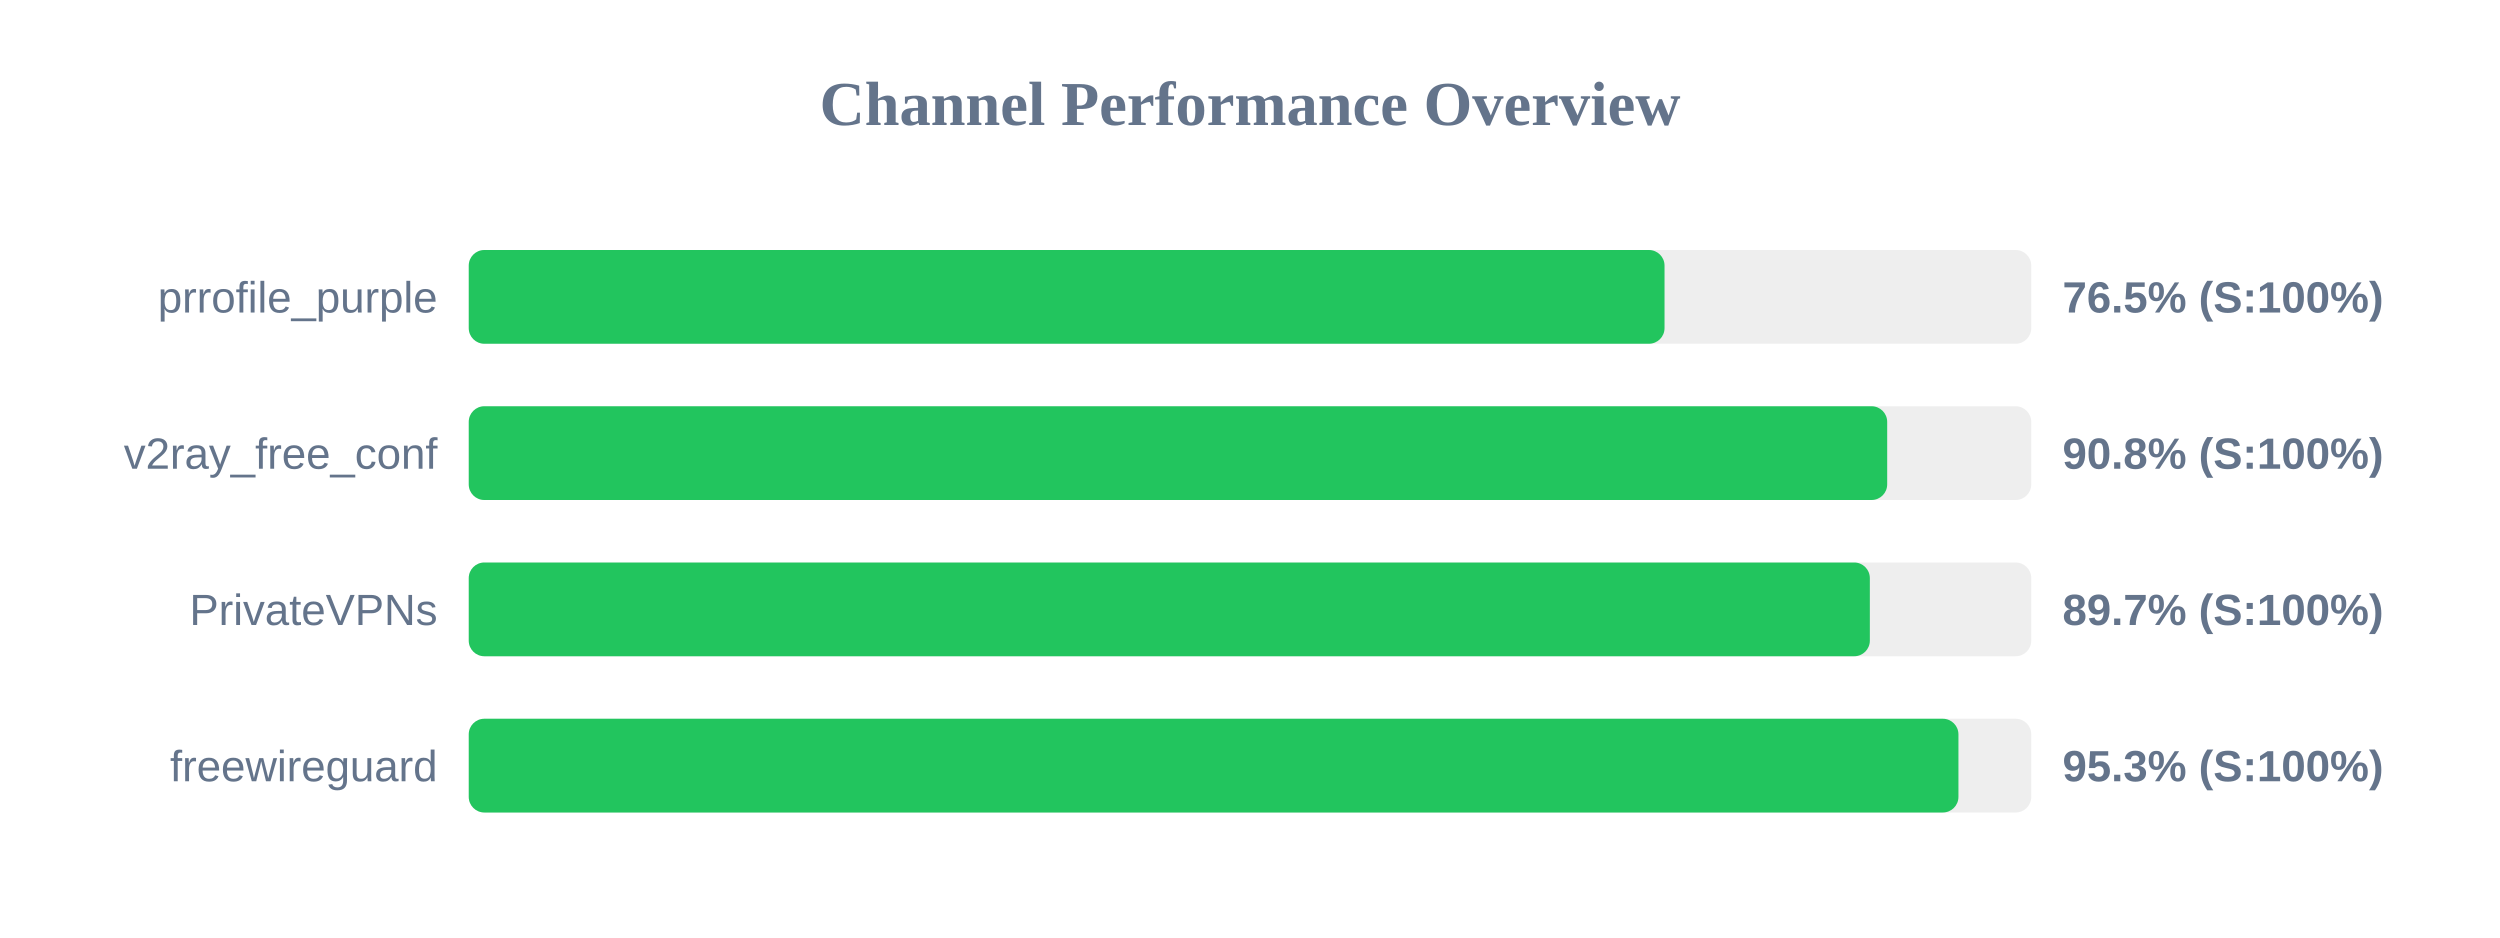
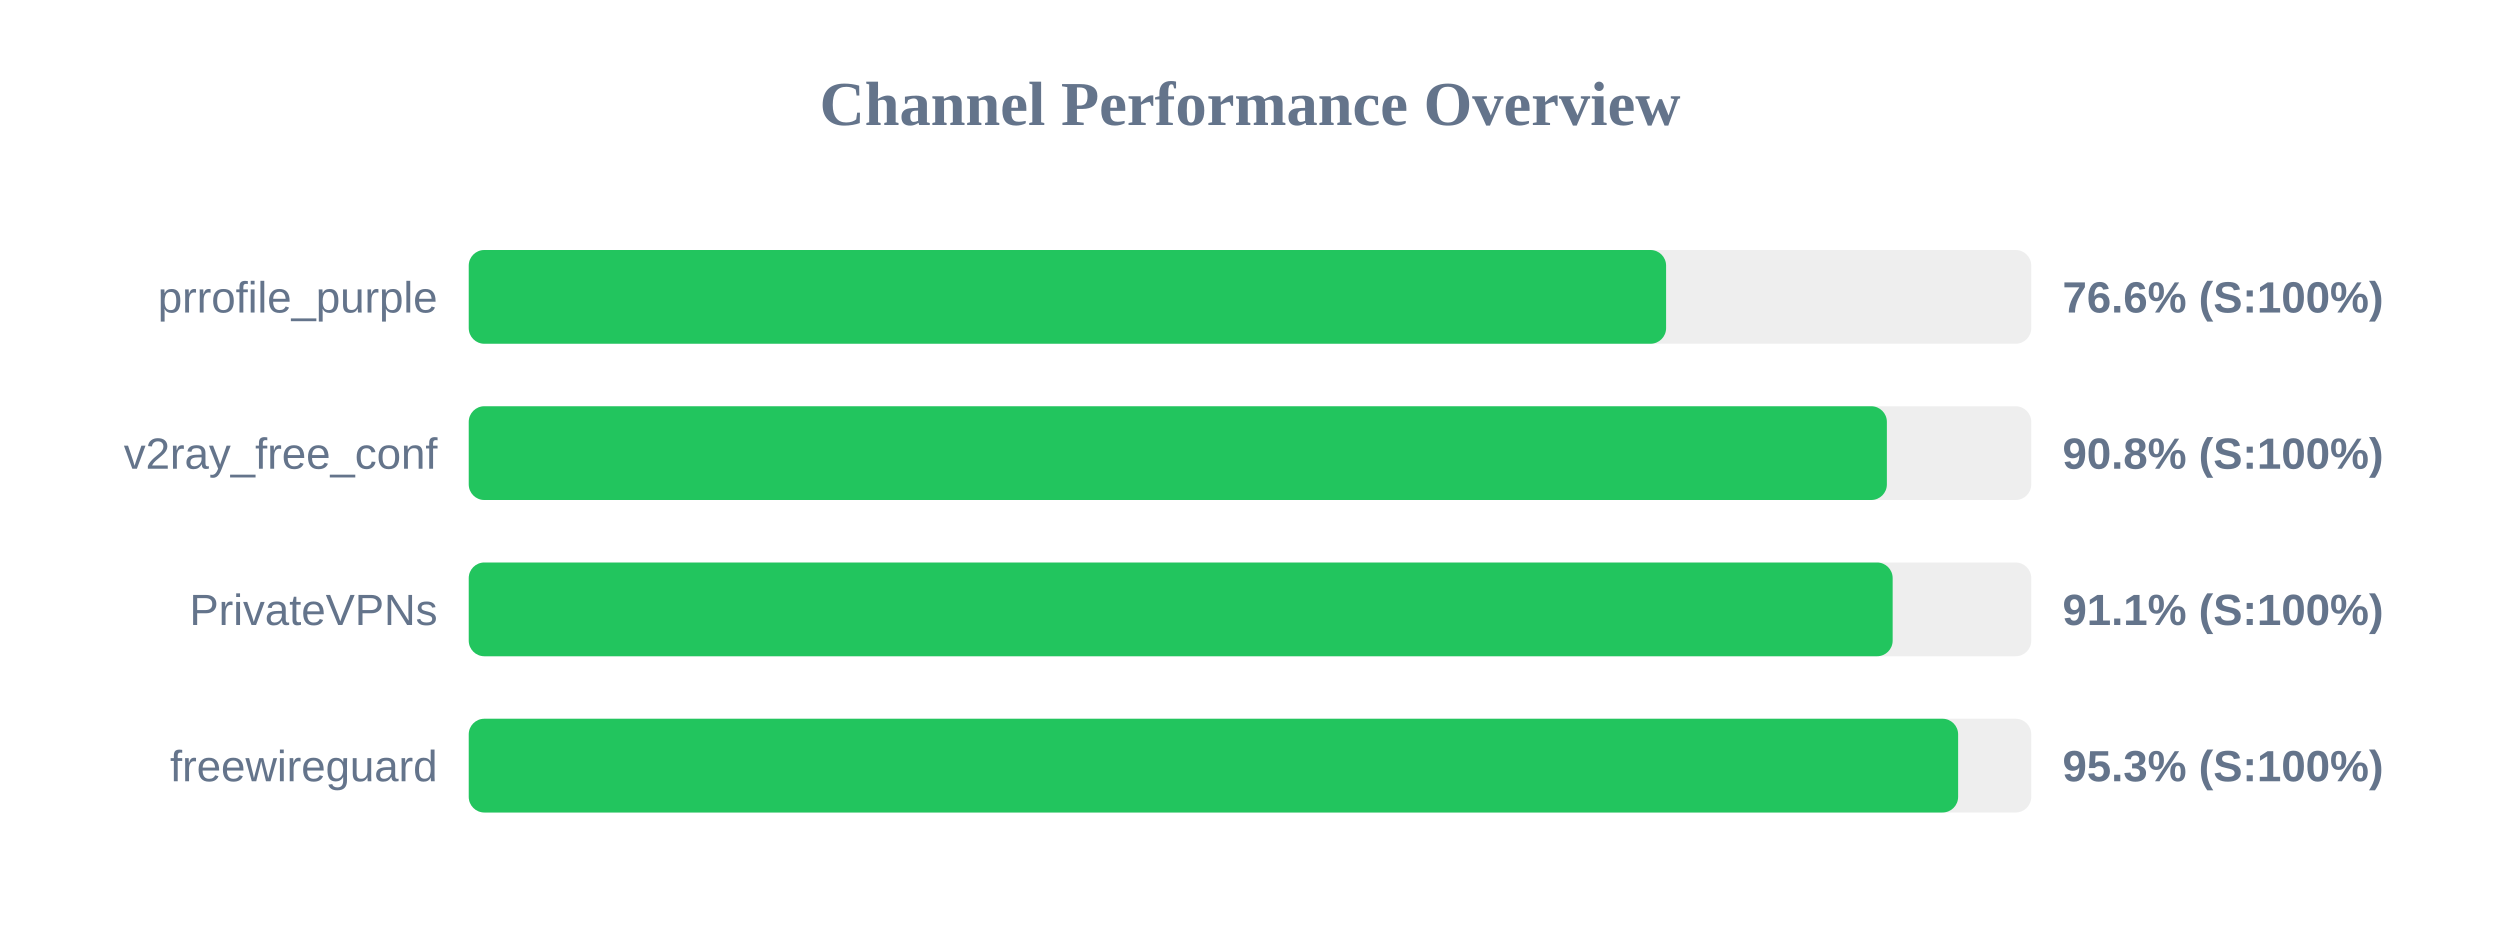
<svg xmlns="http://www.w3.org/2000/svg" width="800" height="300" version="1.1">
  <style>
        .row { font: 14px Arial; fill: #64748b; }
        .score { font: bold 14px Arial; fill: #64748b; }
    </style>
  <text x="400" y="40" text-anchor="middle" font-size="20px" font-weight="bold" fill="#64748b">Channel Performance Overview</text>
  <rect x="150" y="80" width="500" height="30" fill="#eee" rx="5" />
-   <rect x="150" y="80" width="382.65" height="30" fill="#22c55e" rx="5" />
+   <rect x="150" y="80" width="383.15" height="30" fill="#22c55e" rx="5" />
  <text x="140" y="100" text-anchor="end" class="row">prrofile_purple</text>
-   <text x="660" y="100" text-anchor="start" class="score">76.5% (S:100%)</text>
+   <text x="660" y="100" text-anchor="start" class="score">76.6% (S:100%)</text>
  <rect x="150" y="130" width="500" height="30" fill="#eee" rx="5" />
-   <rect x="150" y="130" width="453.9" height="30" fill="#22c55e" rx="5" />
+   <rect x="150" y="130" width="453.8" height="30" fill="#22c55e" rx="5" />
  <text x="140" y="150" text-anchor="end" class="row">v2ray_free_conf</text>
  <text x="660" y="150" text-anchor="start" class="score">90.8% (S:100%)</text>
  <rect x="150" y="180" width="500" height="30" fill="#eee" rx="5" />
-   <rect x="150" y="180" width="448.35" height="30" fill="#22c55e" rx="5" />
+   <rect x="150" y="180" width="455.65" height="30" fill="#22c55e" rx="5" />
  <text x="140" y="200" text-anchor="end" class="row">PrivateVPNs</text>
-   <text x="660" y="200" text-anchor="start" class="score">89.7% (S:100%)</text>
+   <text x="660" y="200" text-anchor="start" class="score">91.1% (S:100%)</text>
  <rect x="150" y="230" width="500" height="30" fill="#eee" rx="5" />
-   <rect x="150" y="230" width="476.7" height="30" fill="#22c55e" rx="5" />
+   <rect x="150" y="230" width="476.6" height="30" fill="#22c55e" rx="5" />
  <text x="140" y="250" text-anchor="end" class="row">freewireguard</text>
  <text x="660" y="250" text-anchor="start" class="score">95.3% (S:100%)</text>
</svg>
